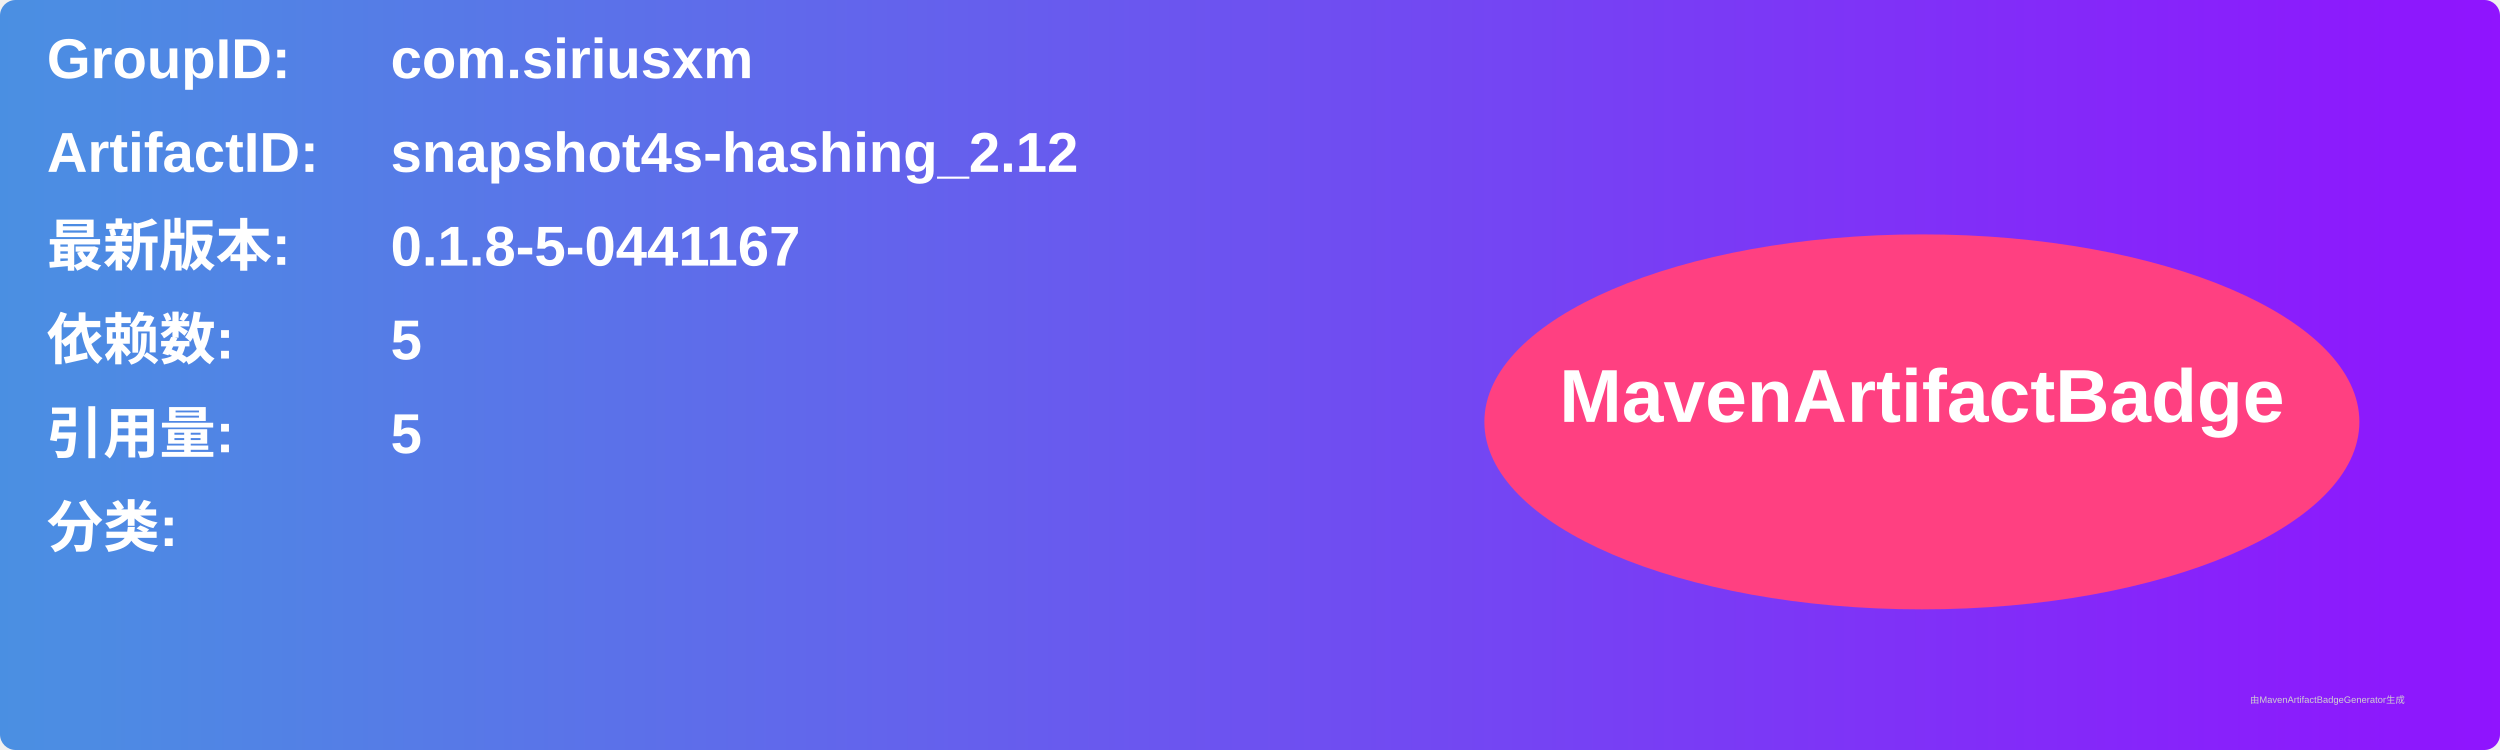
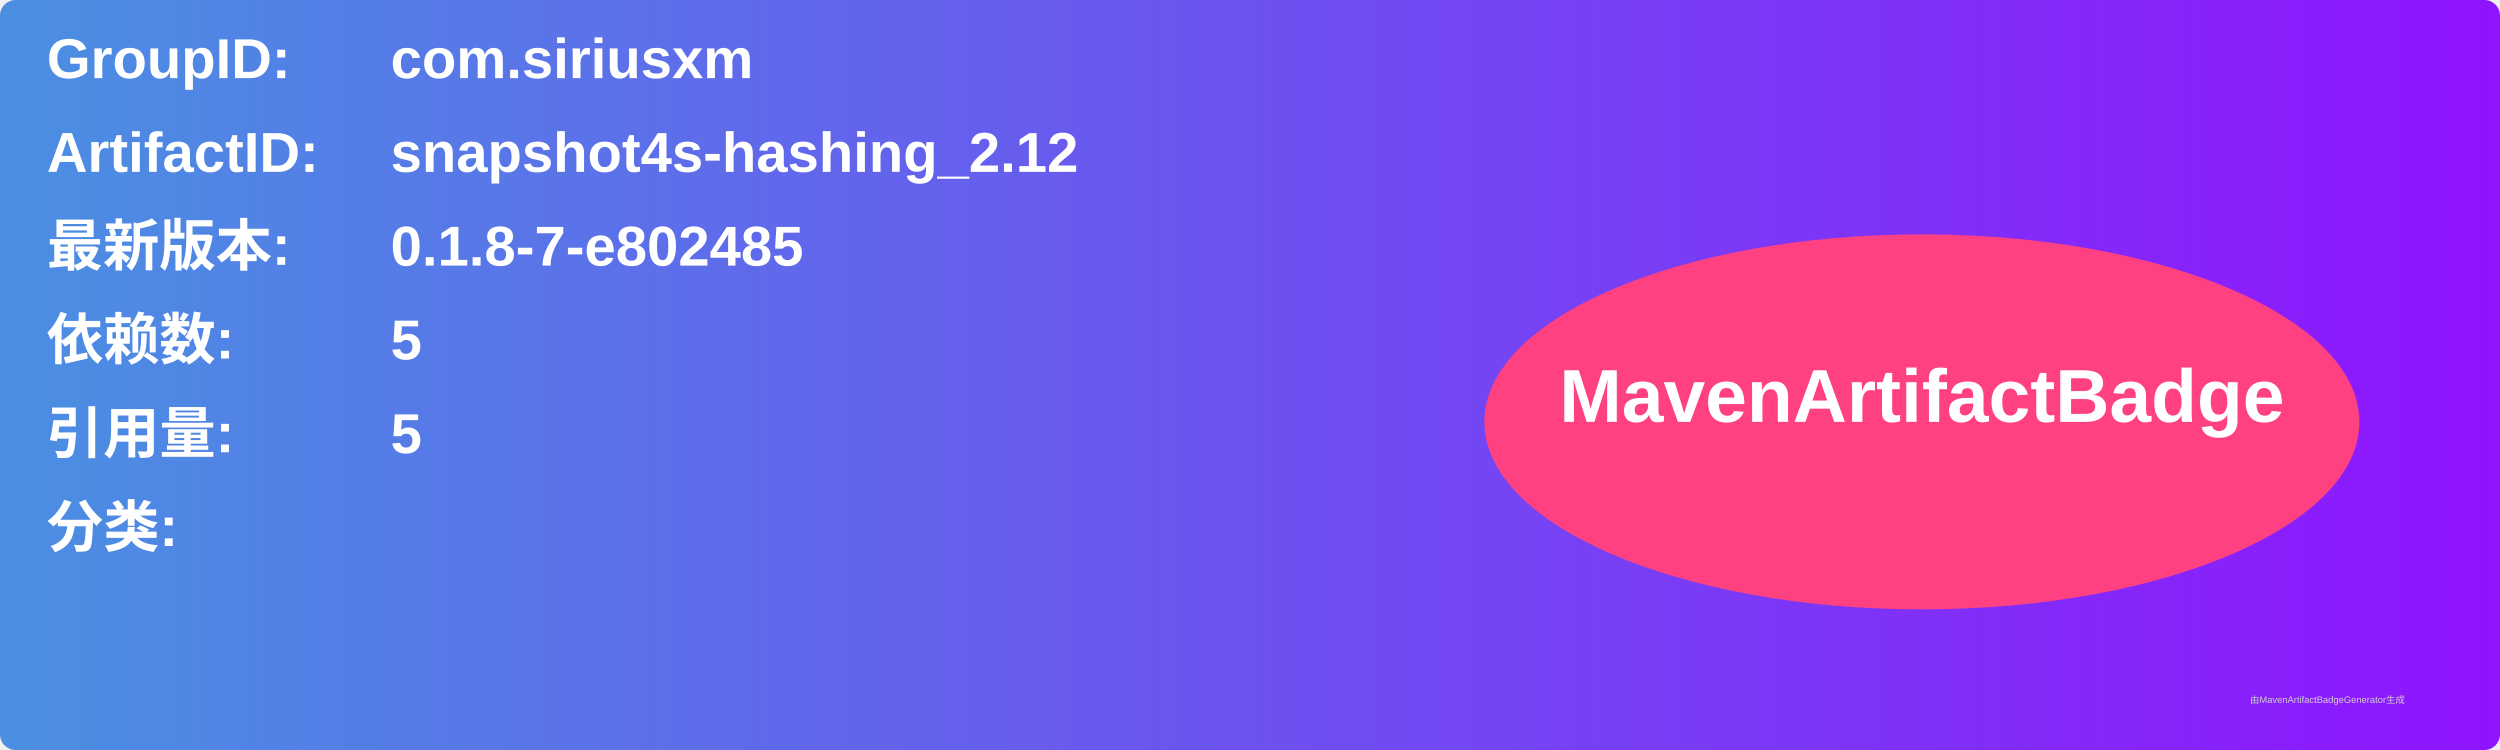
<svg xmlns="http://www.w3.org/2000/svg" width="800" height="240" viewBox="0 0 800 240">
  <linearGradient id="grad" x1="0%" y1="0%" x2="100%" y2="0%">
    <stop offset="0%" stop-color="#4a90e2" />
    <stop offset="100%" stop-color="#9013fe" />
  </linearGradient>
  <rect width="100%" height="100%" rx="5" ry="5" fill="url(#grad)" />
  <g transform="translate(15, 15)">
    <text x="0" y="10" font-family="Arial" font-size="18" fill="white" font-weight="bold" width="260">GroupID:</text>
    <text x="110" y="10" font-family="Arial" font-size="18" fill="white" font-weight="bold" width="460">com.siriusxm</text>
    <text x="0" y="40" font-family="Arial" font-size="18" fill="white" font-weight="bold" width="260">ArtifactID:</text>
    <text x="110" y="40" font-family="Arial" font-size="18" fill="white" font-weight="bold" width="460">snapshot4s-hashing_2.12</text>
    <text x="0" y="70" font-family="Arial" font-size="18" fill="white" font-weight="bold">最新版本:</text>
    <text x="110" y="70" font-family="Arial" font-size="18" fill="white" font-weight="bold">
-       <tspan font-weight="bold">0.1.8-5-0441167</tspan>
+       <tspan font-weight="bold">0.1.8-7-e802485</tspan>
    </text>
    <text x="0" y="100" font-family="Arial" font-size="18" fill="white" font-weight="bold">依赖数: </text>
    <text x="110" y="100" font-family="Arial" font-size="18" fill="white">
      <tspan font-weight="bold">5</tspan>
    </text>
    <text x="0" y="130" font-family="Arial" font-size="18" fill="white" font-weight="bold">引用量: </text>
    <text x="110" y="130" font-family="Arial" font-size="18" fill="white">
      <tspan font-weight="bold">5</tspan>
    </text>
    <text x="0" y="160" font-family="Arial" font-size="18" fill="white" font-weight="bold">分类:</text>
    <text x="10" y="190" font-family="Arial" font-size="10" fill="white">
      <tspan font-weight="bold" />
    </text>
    <ellipse cx="600" cy="120" rx="140" ry="60" fill="#ff4081" />
    <text x="600" y="120" text-anchor="middle" font-family="Arial" font-size="24" fill="white" font-weight="bold">MavenArtifactBadge</text>
  </g>
  <text x="720" y="225" font-family="Arial" font-size="3" fill="#d0d0d0">由MavenArtifactBadgeGenerator生成</text>
</svg>
